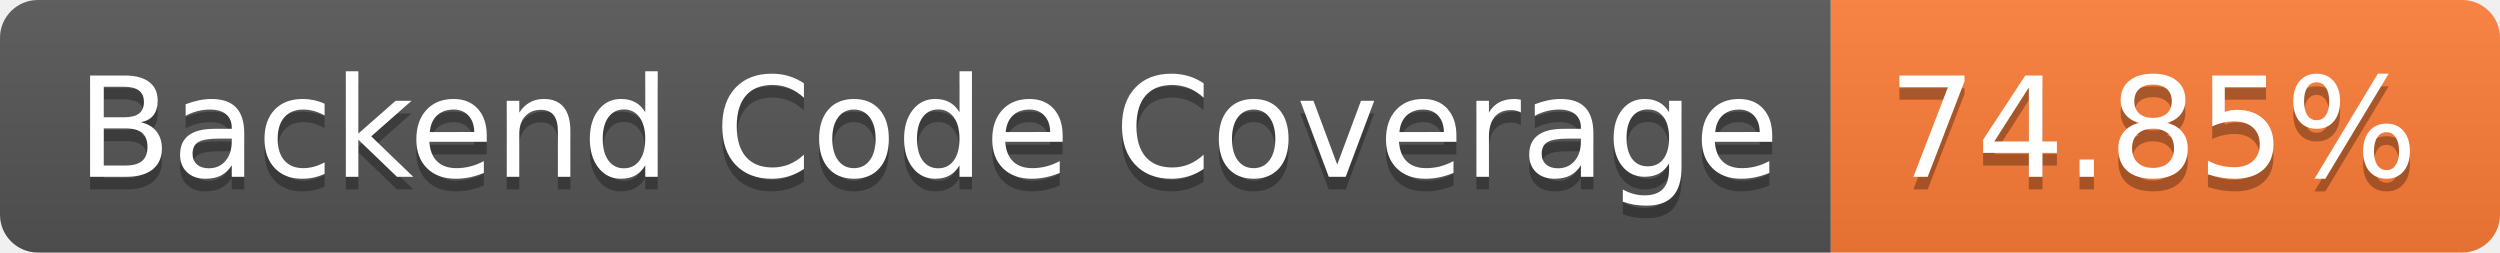
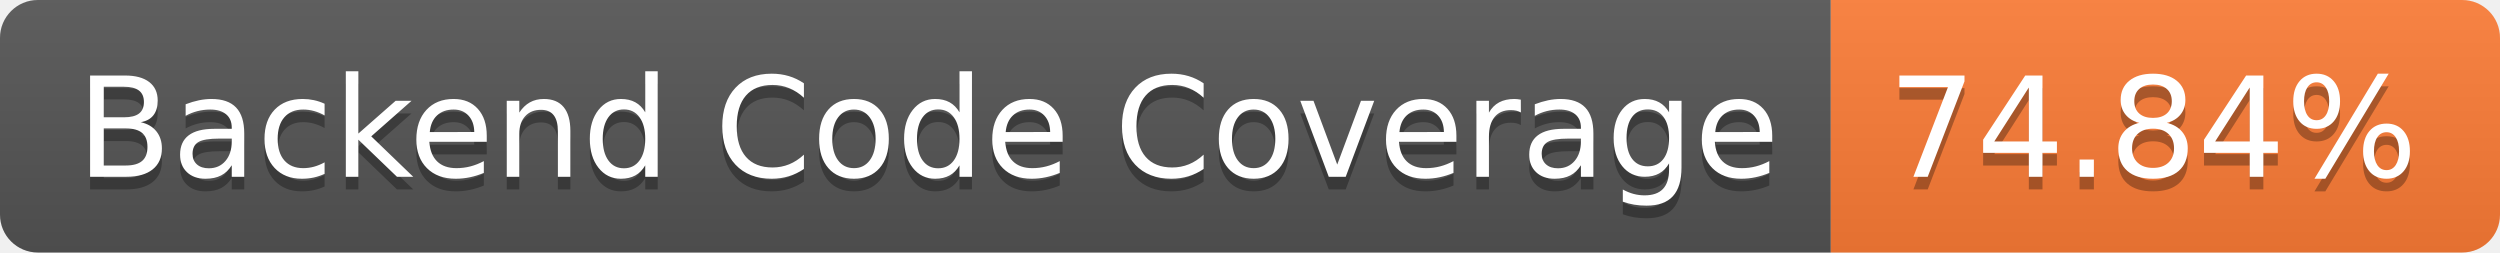
- <svg xmlns="http://www.w3.org/2000/svg" width="198" height="20" role="img" aria-label="Backend Code Coverage: 74.85%">
+ <svg xmlns="http://www.w3.org/2000/svg" width="198" height="20" role="img" aria-label="Backend Code Coverage: 74.84%">
  <linearGradient id="s" x2="0" y2="100%">
    <stop offset="0" stop-color="#bbb" stop-opacity=".1" />
    <stop offset="1" stop-opacity=".1" />
  </linearGradient>
  <clipPath id="r">
    <rect width="198" height="20" rx="3" fill="#fff" />
  </clipPath>
  <g clip-path="url(#r)">
    <rect width="145" height="20" fill="#555" />
    <rect x="145" width="53" height="20" fill="#fe7d37" />
    <rect width="198" height="20" fill="url(#s)" />
  </g>
  <g fill="#fff" text-anchor="middle" font-family="Verdana,Geneva,DejaVu Sans,sans-serif" text-rendering="geometricPrecision" font-size="110">
    <text aria-hidden="true" x="735" y="150" fill="#010101" fill-opacity=".3" transform="scale(.1)" textLength="1350">Backend Code Coverage</text>
    <text x="735" y="140" transform="scale(.1)" fill="#fff" textLength="1350">Backend Code Coverage</text>
-     <text aria-hidden="true" x="1705" y="150" fill="#010101" fill-opacity=".3" transform="scale(.1)" textLength="430">74.85%</text>
-     <text x="1705" y="140" transform="scale(.1)" fill="#fff" textLength="430">74.85%</text>
+     <text aria-hidden="true" x="1705" y="150" fill="#010101" fill-opacity=".3" transform="scale(.1)" textLength="430">74.84%</text>
+     <text x="1705" y="140" transform="scale(.1)" fill="#fff" textLength="430">74.84%</text>
  </g>
</svg>
